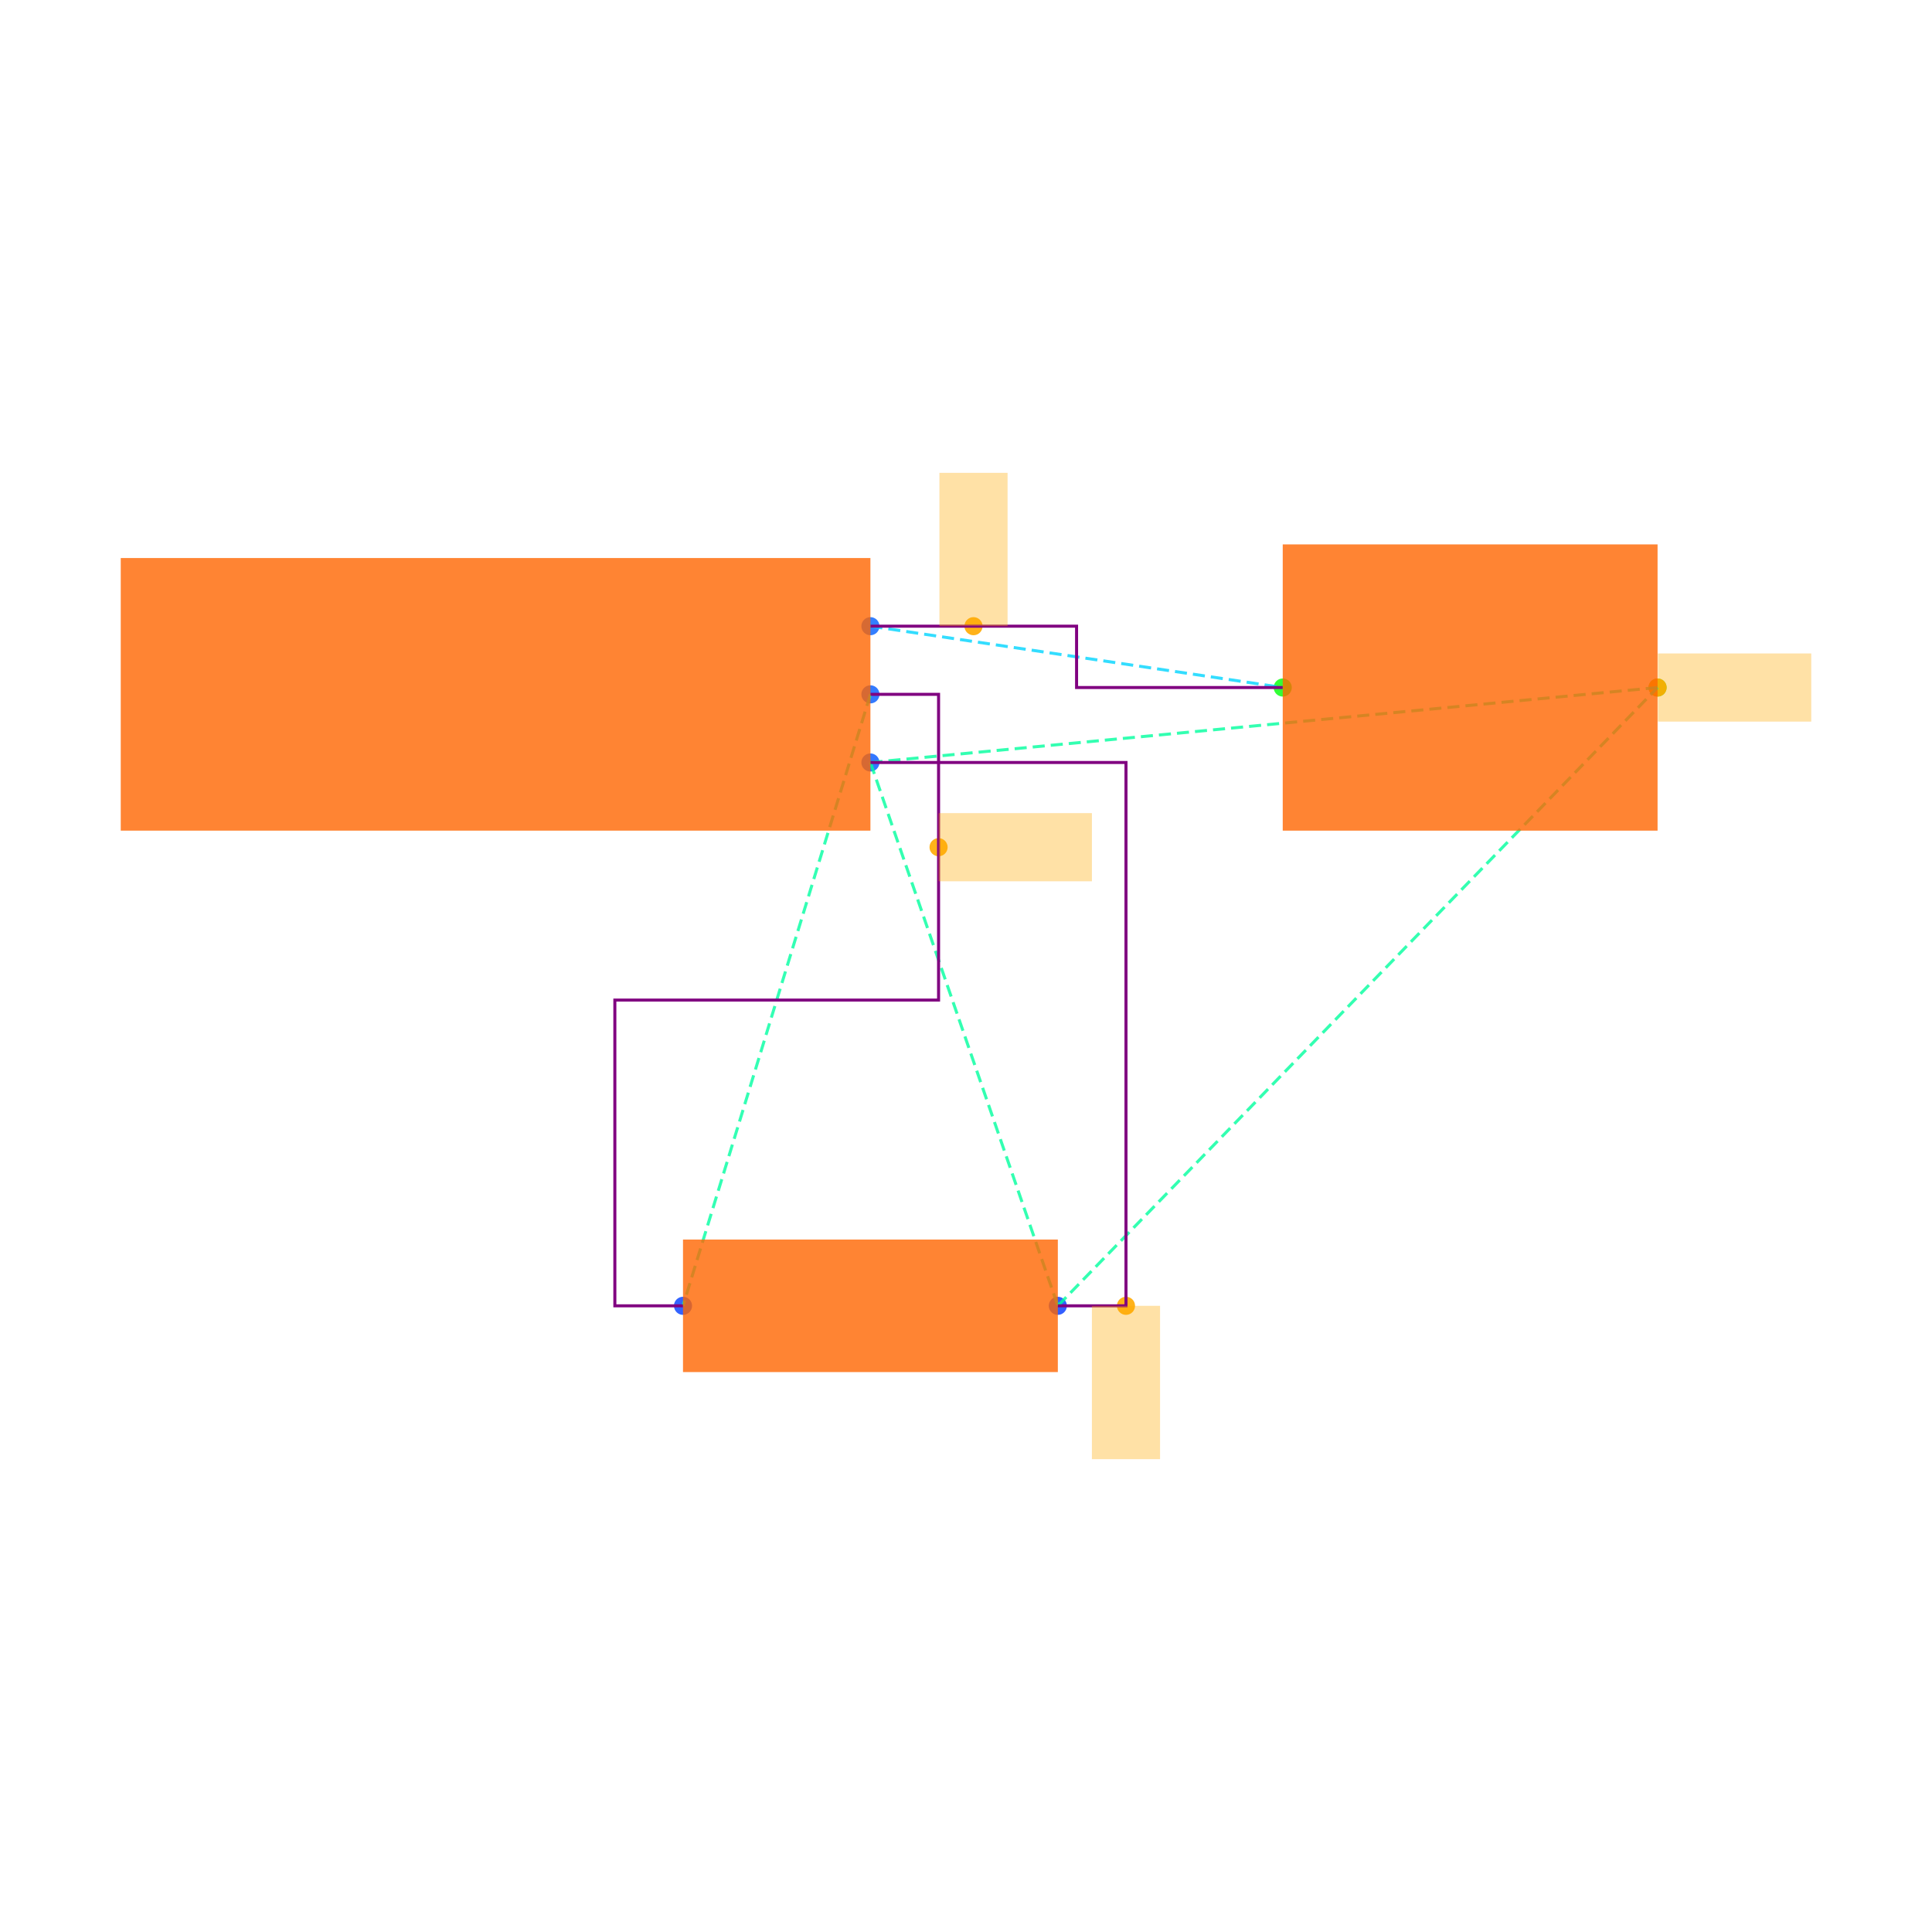
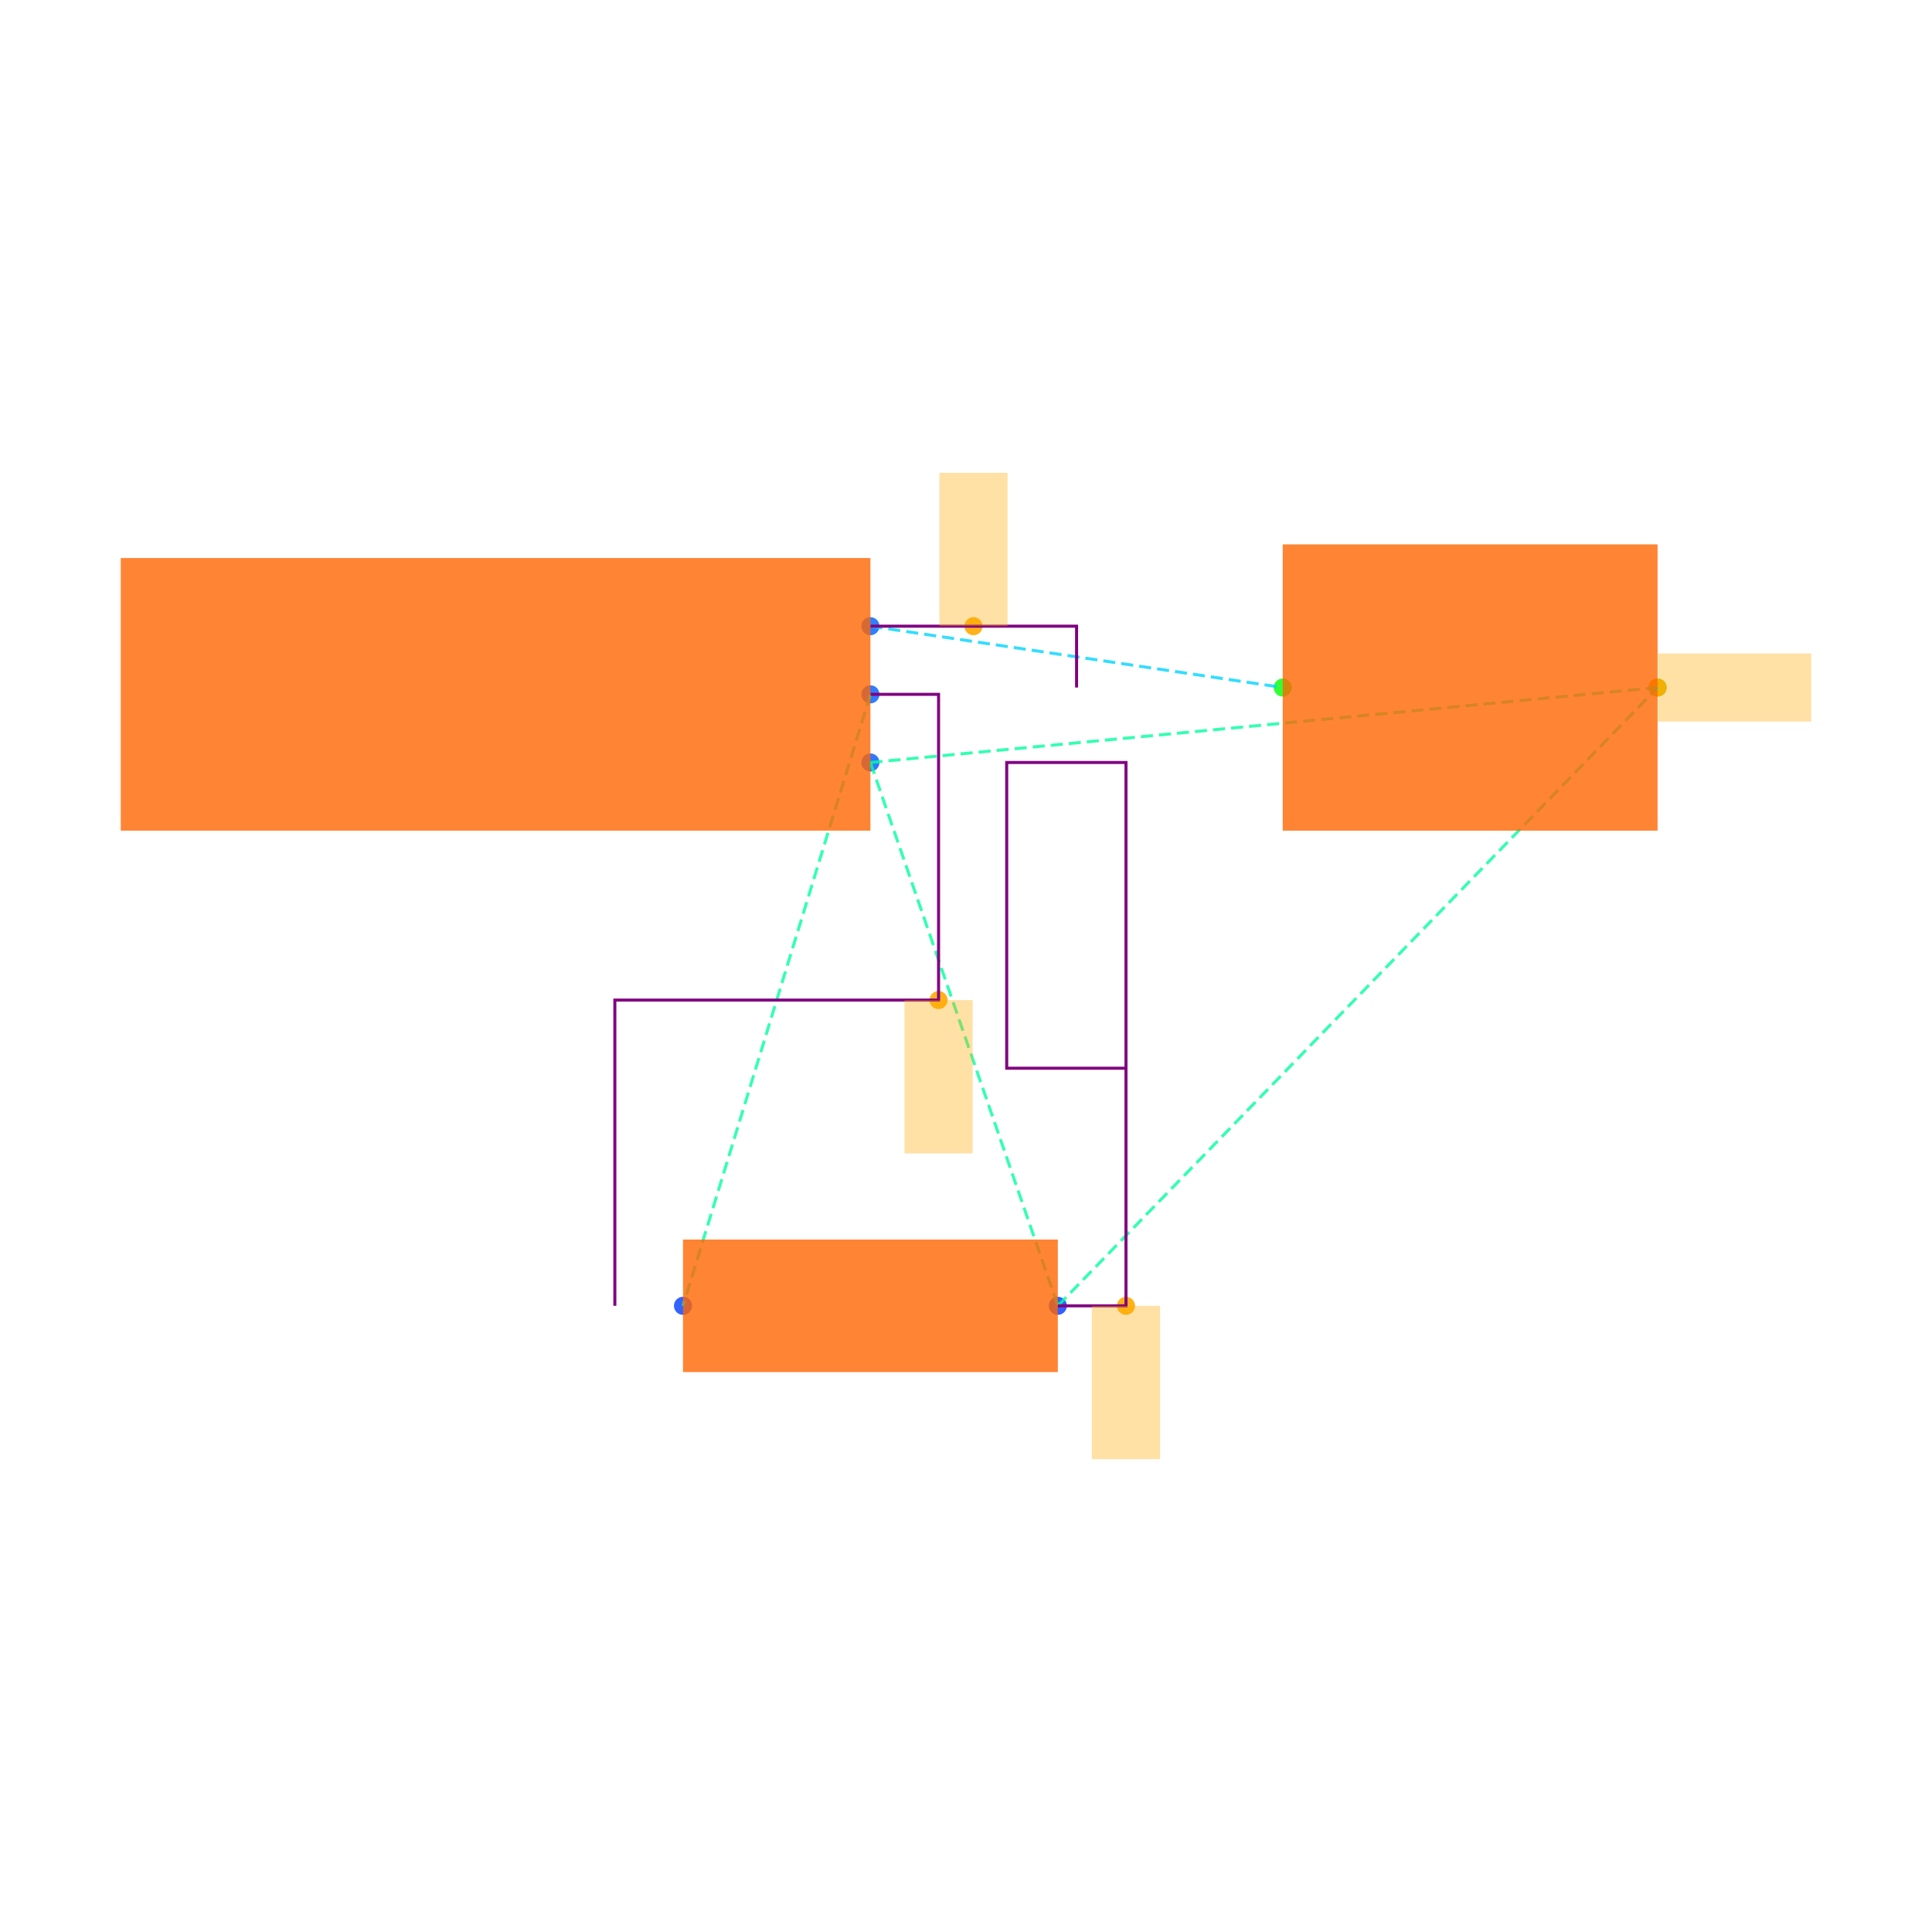
<svg xmlns="http://www.w3.org/2000/svg" width="640" height="640" viewBox="0 0 640 640">
  <rect width="100%" height="100%" fill="white" />
  <g>
    <circle data-type="point" data-label="J1.1 x+" data-x="1.1" data-y="0.2" cx="288.337" cy="207.432" r="3" fill="hsl(218, 100%, 50%, 0.8)" />
  </g>
  <g>
    <circle data-type="point" data-label="J1.2 x+" data-x="1.1" data-y="0" cx="288.337" cy="230.009" r="3" fill="hsl(219, 100%, 50%, 0.8)" />
  </g>
  <g>
    <circle data-type="point" data-label="J1.3 x+" data-x="1.1" data-y="-0.2" cx="288.337" cy="252.585" r="3" fill="hsl(220, 100%, 50%, 0.8)" />
  </g>
  <g>
    <circle data-type="point" data-label="R1.1 x-" data-x="0.5499999999999996" data-y="-1.7944553499999996" cx="226.253" cy="432.568" r="3" fill="hsl(226, 100%, 50%, 0.8)" />
  </g>
  <g>
    <circle data-type="point" data-label="R1.2 x+" data-x="1.6499999999999997" data-y="-1.7944553499999996" cx="350.421" cy="432.568" r="3" fill="hsl(227, 100%, 50%, 0.8)" />
  </g>
  <g>
    <circle data-type="point" data-label="C1.1 x-" data-x="2.3099999999999996" data-y="0.01999999999999985" cx="424.922" cy="227.751" r="3" fill="hsl(121, 100%, 50%, 0.8)" />
  </g>
  <g>
    <circle data-type="point" data-label="C1.2 x+" data-x="3.41" data-y="0.01999999999999985" cx="549.091" cy="227.751" r="3" fill="hsl(122, 100%, 50%, 0.8)" />
  </g>
  <g>
    <circle data-type="point" data-label="" data-x="1.4024999999999999" data-y="0.2" cx="322.483" cy="207.432" r="3" fill="hsl(40, 100%, 50%, 0.9)" />
  </g>
  <g>
-     <circle data-type="point" data-label="" data-x="1.3" data-y="-0.4486138374999999" cx="310.913" cy="280.648" r="3" fill="hsl(40, 100%, 50%, 0.9)" />
+     <circle data-type="point" data-label="" data-x="1.3" data-y="-0.8972276749999998" cx="310.913" cy="331.288" r="3" fill="hsl(40, 100%, 50%, 0.9)" />
  </g>
  <g>
    <circle data-type="point" data-label="" data-x="1.8499999999999996" data-y="-1.7944553499999996" cx="372.997" cy="432.568" r="3" fill="hsl(40, 100%, 50%, 0.9)" />
  </g>
  <g>
    <circle data-type="point" data-label="" data-x="3.41" data-y="0.01999999999999985" cx="549.091" cy="227.751" r="3" fill="hsl(40, 100%, 50%, 0.9)" />
  </g>
  <g>
    <polyline data-points="1.1,0.2 2.3099999999999996,0.01999999999999985" data-type="line" data-label="" points="288.337,207.432 424.922,227.751" fill="none" stroke="hsl(190, 100%, 50%, 0.8)" stroke-width="1" stroke-dasharray="4 2" />
  </g>
  <g>
    <polyline data-points="1.1,0 0.5499999999999996,-1.7944553499999996" data-type="line" data-label="" points="288.337,230.009 226.253,432.568" fill="none" stroke="hsl(158, 100%, 50%, 0.8)" stroke-width="1" stroke-dasharray="4 2" />
  </g>
  <g>
    <polyline data-points="1.1,-0.2 1.6499999999999997,-1.7944553499999996" data-type="line" data-label="" points="288.337,252.585 350.421,432.568" fill="none" stroke="hsl(157, 100%, 50%, 0.8)" stroke-width="1" stroke-dasharray="4 2" />
  </g>
  <g>
    <polyline data-points="1.1,-0.2 3.41,0.01999999999999985" data-type="line" data-label="" points="288.337,252.585 549.091,227.751" fill="none" stroke="hsl(157, 100%, 50%, 0.8)" stroke-width="1" stroke-dasharray="4 2" />
  </g>
  <g>
    <polyline data-points="1.6499999999999997,-1.7944553499999996 3.41,0.01999999999999985" data-type="line" data-label="" points="350.421,432.568 549.091,227.751" fill="none" stroke="hsl(157, 100%, 50%, 0.8)" stroke-width="1" stroke-dasharray="4 2" />
  </g>
  <g>
-     <polyline data-points="1.1,0.2 1.7049999999999998,0.2 1.7049999999999998,0.01999999999999985 2.3099999999999996,0.01999999999999985" data-type="line" data-label="" points="288.337,207.432 356.63,207.432 356.63,227.751 424.922,227.751" fill="none" stroke="purple" stroke-width="1" />
+     <polyline data-points="1.1,0.2 1.7049999999999998,0.2 1.7049999999999998,0.01999999999999985" data-type="line" data-label="" points="288.337,207.432 356.63,207.432 356.63,227.751" fill="none" stroke="purple" stroke-width="1" />
  </g>
  <g>
-     <polyline data-points="1.1,0 1.3,0 1.3,-0.8972276749999998 0.34999999999999964,-0.8972276749999998 0.34999999999999964,-1.7944553499999996 0.5499999999999996,-1.7944553499999996" data-type="line" data-label="" points="288.337,230.009 310.913,230.009 310.913,331.288 203.677,331.288 203.677,432.568 226.253,432.568" fill="none" stroke="purple" stroke-width="1" />
+     <polyline data-points="1.1,0 1.3,0 1.3,-0.8972276749999998 0.34999999999999964,-0.8972276749999998 0.34999999999999964,-1.7944553499999996" data-type="line" data-label="" points="288.337,230.009 310.913,230.009 310.913,331.288 203.677,331.288 203.677,432.568" fill="none" stroke="purple" stroke-width="1" />
  </g>
  <g>
-     <polyline data-points="1.6499999999999997,-1.7944553499999996 1.8499999999999996,-1.7944553499999996 1.8499999999999996,-0.2 1.1,-0.2" data-type="line" data-label="" points="350.421,432.568 372.997,432.568 372.997,252.585 288.337,252.585" fill="none" stroke="purple" stroke-width="1" />
+     <polyline data-points="1.6499999999999997,-1.7944553499999996 1.8499999999999996,-1.7944553499999996 1.8499999999999996,-0.2 1.5,-0.2 1.5,-1.0972276749999998 1.8499999999999996,-1.0972276749999998 1.8499999999999996,-0.2" data-type="line" data-label="" points="350.421,432.568 372.997,432.568 372.997,252.585 333.489,252.585 333.489,353.864 372.997,353.864 372.997,252.585" fill="none" stroke="purple" stroke-width="1" />
  </g>
  <g>
    <rect data-type="rect" data-label="schematic_component_0" data-x="0" data-y="0" x="40" y="184.856" width="248.337" height="90.304" fill="hsl(24, 100%, 50%, 0.8)" stroke="black" stroke-width="0.009" />
  </g>
  <g>
    <rect data-type="rect" data-label="schematic_component_1" data-x="1.0999999999999996" data-y="-1.7944553499999996" x="226.253" y="410.617" width="124.169" height="43.9" fill="hsl(24, 100%, 50%, 0.8)" stroke="black" stroke-width="0.009" />
  </g>
  <g>
    <rect data-type="rect" data-label="schematic_component_2" data-x="2.86" data-y="0.01999999999999985" x="424.922" y="180.341" width="124.169" height="94.82" fill="hsl(24, 100%, 50%, 0.8)" stroke="black" stroke-width="0.009" />
  </g>
  <g>
    <rect data-type="rect" data-label="" data-x="1.4024999999999999" data-y="0.42500000000000004" x="311.195" y="156.636" width="22.576" height="50.796" fill="hsl(40, 100%, 50%, 0.35)" stroke="black" stroke-width="0.009" />
  </g>
  <g>
-     <rect data-type="rect" data-label="" data-x="1.5250000000000001" data-y="-0.4486138374999999" x="310.913" y="269.36" width="50.796" height="22.576" fill="hsl(40, 100%, 50%, 0.35)" stroke="black" stroke-width="0.009" />
+     <rect data-type="rect" data-label="" data-x="1.3" data-y="-1.1222276749999998" x="299.625" y="331.288" width="22.576" height="50.796" fill="hsl(40, 100%, 50%, 0.35)" stroke="black" stroke-width="0.009" />
  </g>
  <g>
    <rect data-type="rect" data-label="" data-x="1.8499999999999996" data-y="-2.0194553499999994" x="361.709" y="432.568" width="22.576" height="50.796" fill="hsl(40, 100%, 50%, 0.35)" stroke="black" stroke-width="0.009" />
  </g>
  <g>
    <rect data-type="rect" data-label="" data-x="3.636" data-y="0.01999999999999985" x="549.204" y="216.463" width="50.796" height="22.576" fill="hsl(40, 100%, 50%, 0.35)" stroke="black" stroke-width="0.009" />
  </g>
  <g id="crosshair" style="display: none">
    <line id="crosshair-h" y1="0" y2="640" stroke="#666" stroke-width="0.5" />
    <line id="crosshair-v" x1="0" x2="640" stroke="#666" stroke-width="0.5" />
    <text id="coordinates" font-family="monospace" font-size="12" fill="#666" />
  </g>
</svg>
